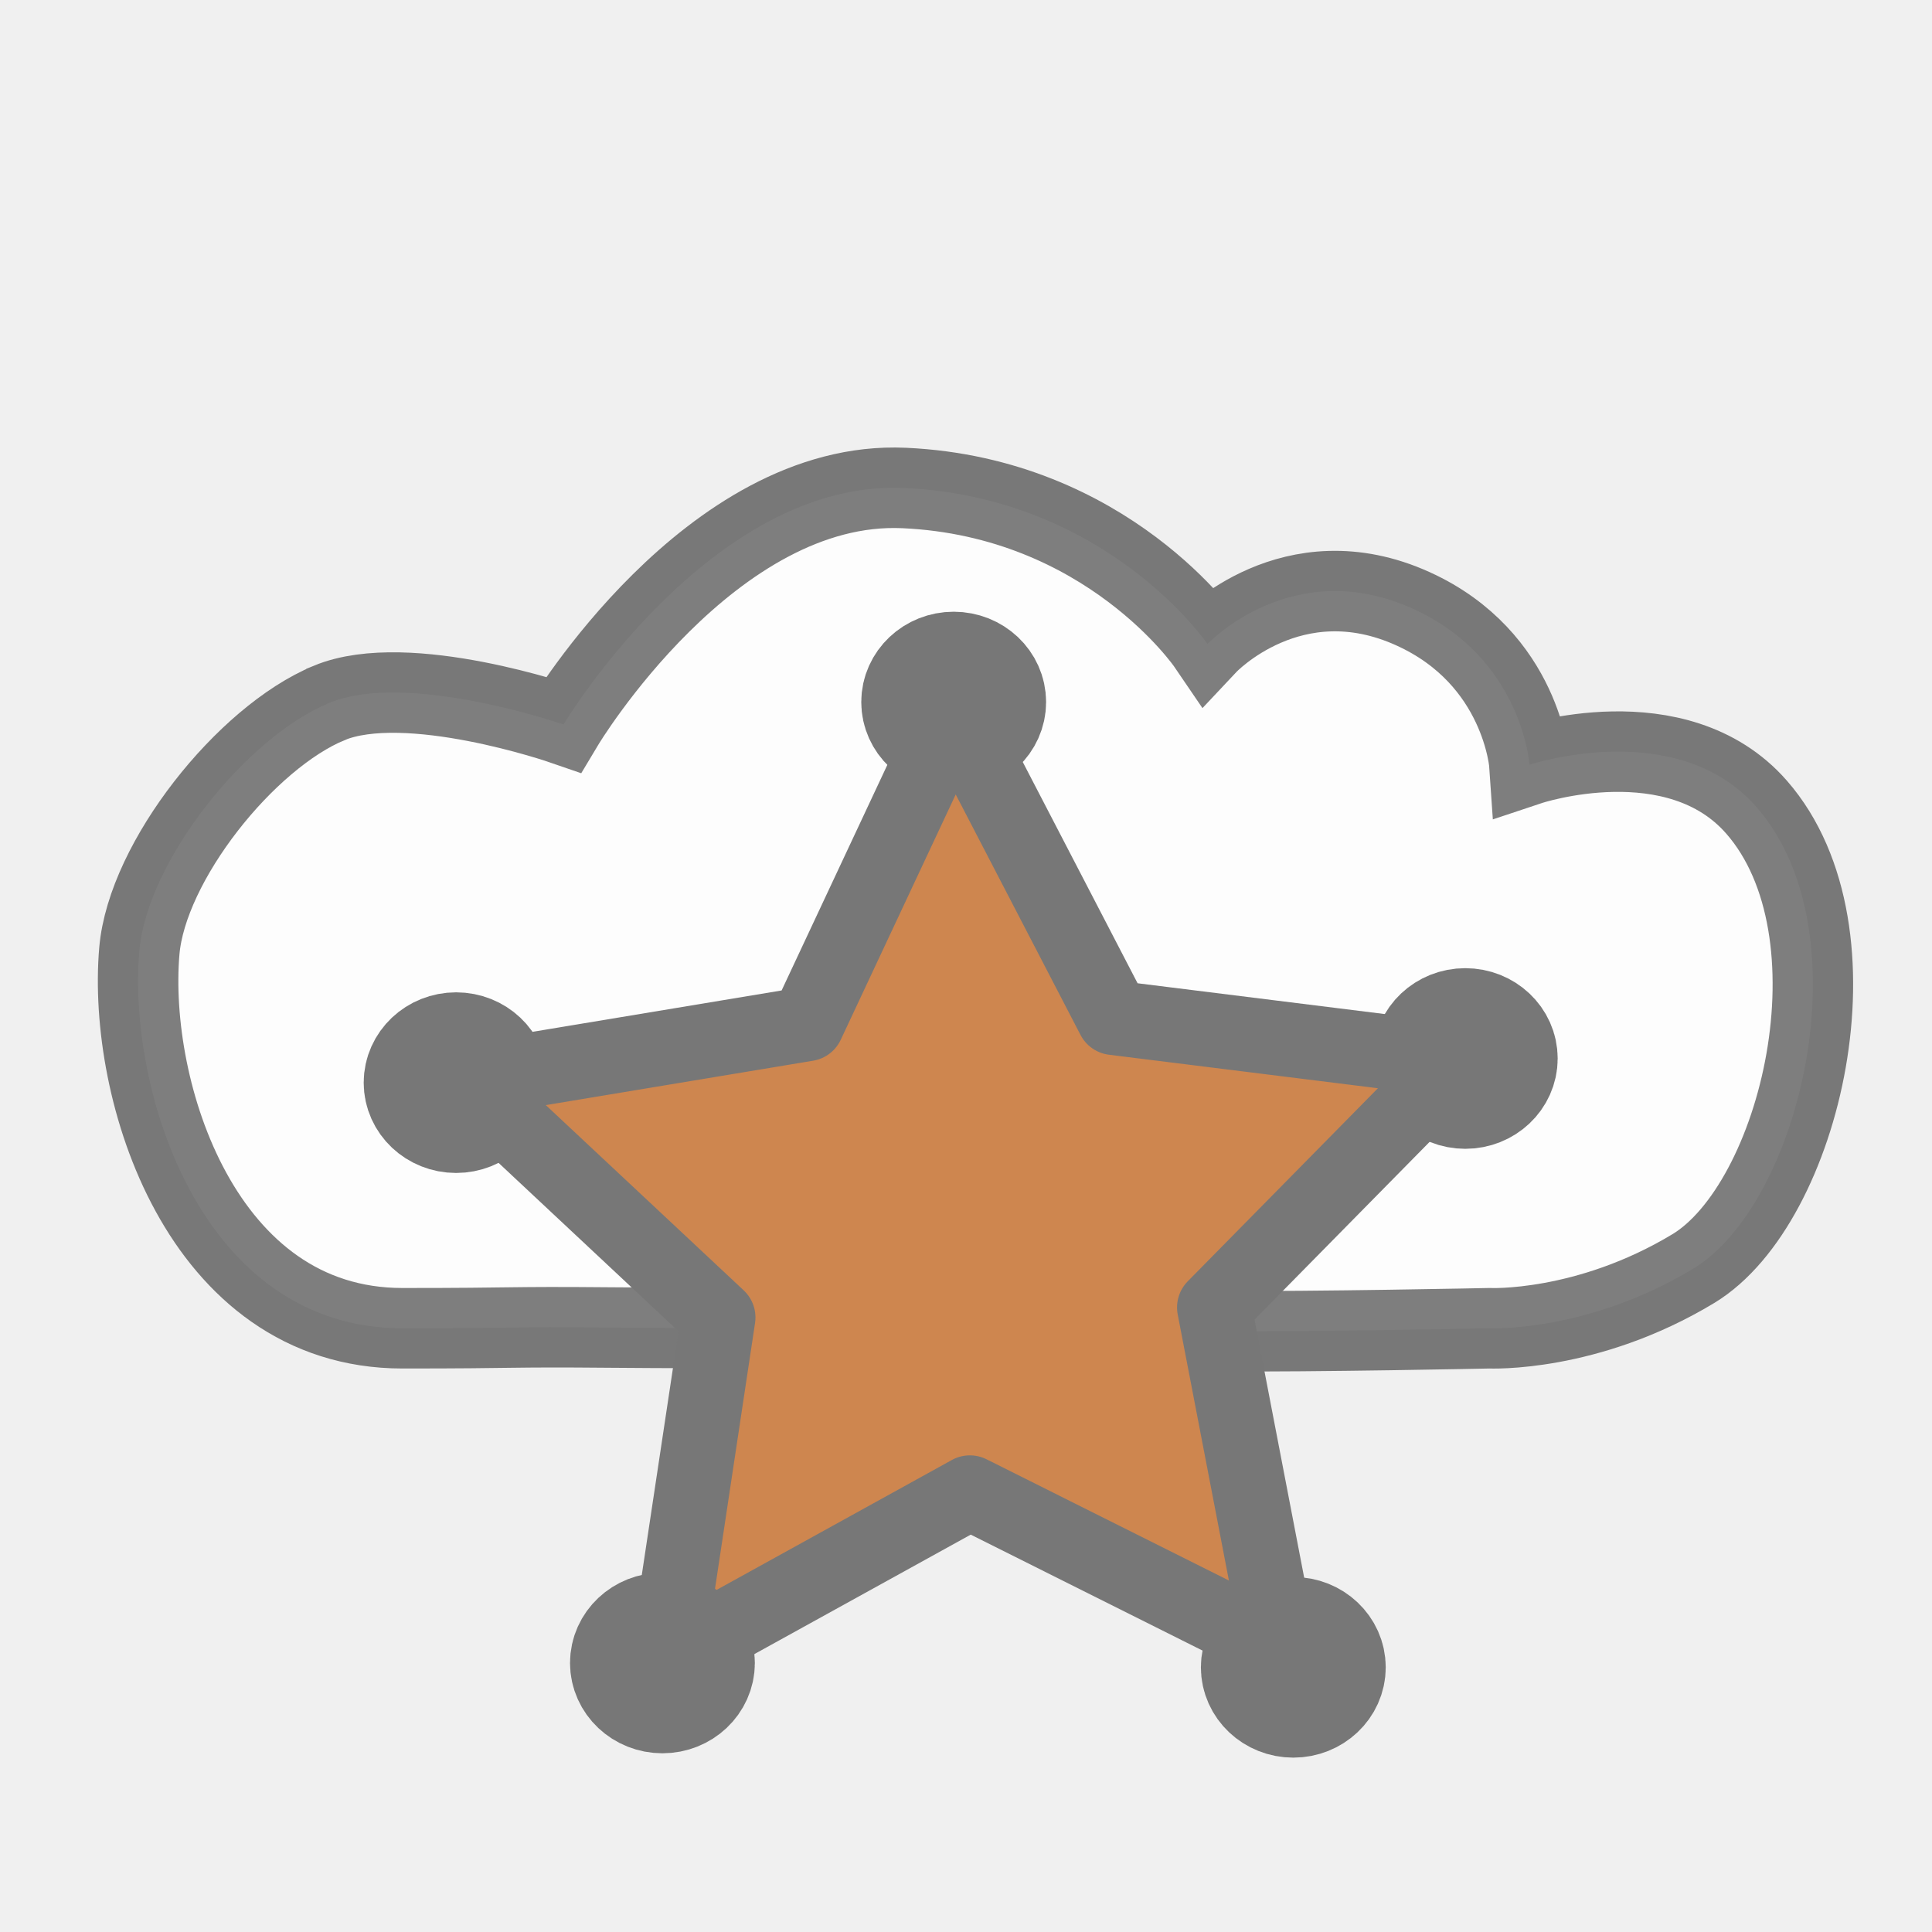
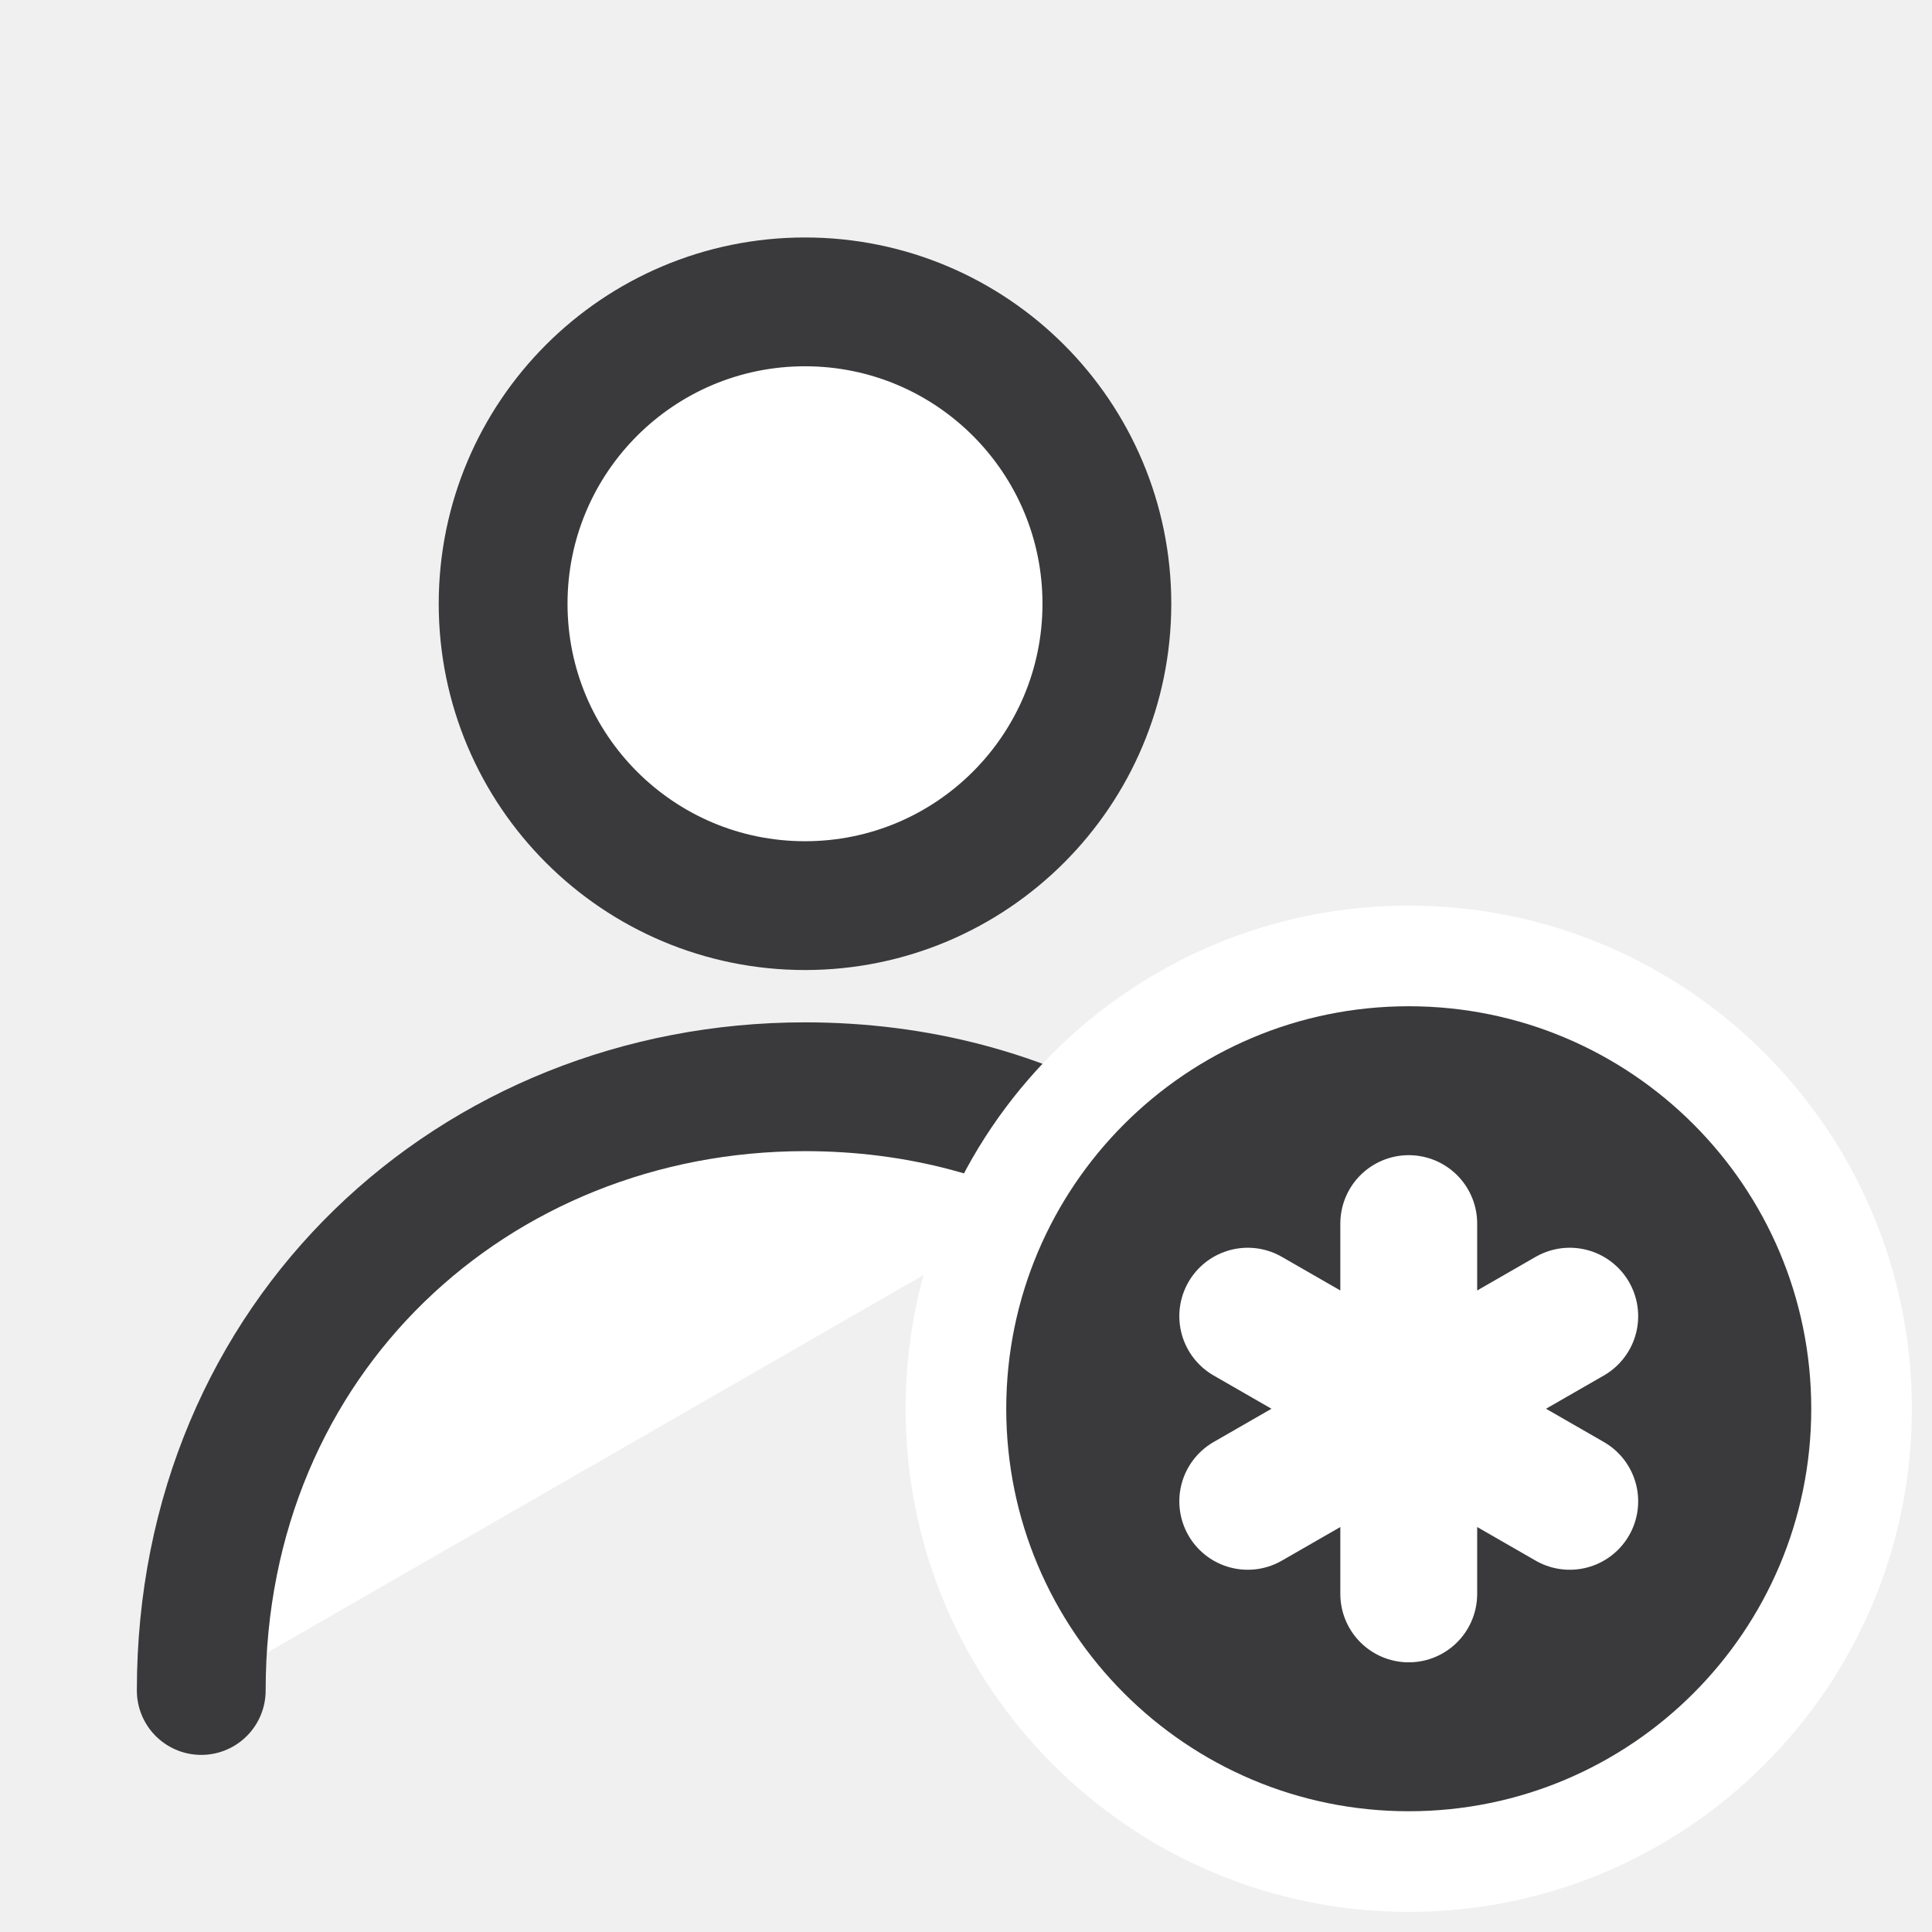
- <svg xmlns="http://www.w3.org/2000/svg" id="svg5375" width="24" height="24" version="1.1">
-   <defs id="defs1" />
-   <g id="layer1">
-     <path id="path5385" d="m4.089 8.732c0.974-0.403 2.911 0.268 2.911 0.268s1.825-3.049 4.233-2.938c2.526 0.116 3.767 1.938 3.767 1.938s1.052-1.119 2.554-0.437c1.357 0.616 1.446 1.937 1.446 1.937s1.828-0.609 2.821 0.527c1.357 1.552 0.545 4.928-0.786 5.732-1.323 0.799-2.536 0.741-2.536 0.741s-2.188 0.046-3.366 0.036c-1.344-0.012-3.134-0.036-3.134-0.036s-3.232 0.002-4.411-0.009c-1.344-0.012-1.089 0.009-2.589 0.009-2.5 0-3.417-2.954-3.268-4.687 0.096-1.114 1.324-2.653 2.357-3.08z" fill="#fff" fill-opacity=".878" stroke="#000" stroke-opacity=".502" />
+ <svg xmlns="http://www.w3.org/2000/svg" width="24" height="24" viewBox="0 0 24 24">
+   <g stroke-linecap="round" stroke-linejoin="round">
+     <circle fill="#FFFFFF" stroke="#3A3A3C" stroke-width="1.6" cx="10" cy="7.5" r="3.75" />
+     <path fill="#FFFFFF" stroke="#3A3A3C" stroke-width="1.6" d="M2.5 21c0-4.4 3.4-7.5 7.5-7.5 1.4 0 2.7.35 3.8 1" />
+     <circle fill="#FFFFFF" cx="17.5" cy="17.5" r="6.25" />
+     <circle fill="#3A3A3C" cx="17.5" cy="17.5" r="5" />
+     <path fill="none" stroke="#FFFFFF" stroke-width="1.7" d="M17.5 15.2v4.6M15.5 16.35l4 2.3M19.5 16.35l-4 2.3" />
  </g>
-   <path style="fill:#ce864f;stroke:#777777;stroke-width:0.925;stroke-linecap:square;stroke-linejoin:round;stroke-miterlimit:0;stroke-opacity:1;paint-order:fill markers stroke;fill-opacity:1" id="path1" d="M 14.058,9.648 11.038,12.714 11.851,16.939 8.002,15.014 4.235,17.094 4.876,12.839 1.734,9.898 5.979,9.193 7.805,5.297 9.787,9.116 Z" transform="translate(4.046083,3.527354)" />
-   <ellipse style="fill:#777777;fill-opacity:1;stroke:#777777;stroke-width:1.38;stroke-linecap:square;stroke-linejoin:round;stroke-miterlimit:0;stroke-opacity:0.997;paint-order:fill markers stroke" id="path2" cx="11.847" cy="8.721" rx="0.458" ry="0.432" />
-   <ellipse style="fill:#777777;fill-opacity:1;stroke:#777777;stroke-width:1.38;stroke-linecap:square;stroke-linejoin:round;stroke-miterlimit:0;stroke-opacity:0.997;paint-order:fill markers stroke" id="path2-48" cx="18.202" cy="13.149" rx="0.458" ry="0.432" />
-   <ellipse style="fill:#777777;fill-opacity:1;stroke:#777777;stroke-width:1.38;stroke-linecap:square;stroke-linejoin:round;stroke-miterlimit:0;stroke-opacity:0.997;paint-order:fill markers stroke" id="path2-9" cx="16.066" cy="20.712" rx="0.458" ry="0.432" />
-   <ellipse style="fill:#777777;fill-opacity:1;stroke:#777777;stroke-width:1.38;stroke-linecap:square;stroke-linejoin:round;stroke-miterlimit:0;stroke-opacity:0.997;paint-order:fill markers stroke" id="path2-15" cx="5.666" cy="13.449" rx="0.458" ry="0.432" />
-   <ellipse style="fill:#777777;fill-opacity:1;stroke:#777777;stroke-width:1.38;stroke-linecap:square;stroke-linejoin:round;stroke-miterlimit:0;stroke-opacity:0.997;paint-order:fill markers stroke" id="path2-4" cx="8.229" cy="20.658" rx="0.458" ry="0.432" />
</svg>
